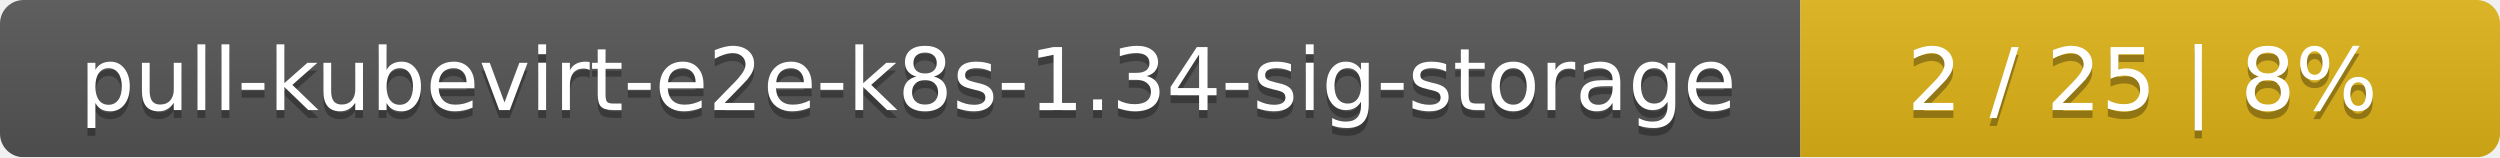
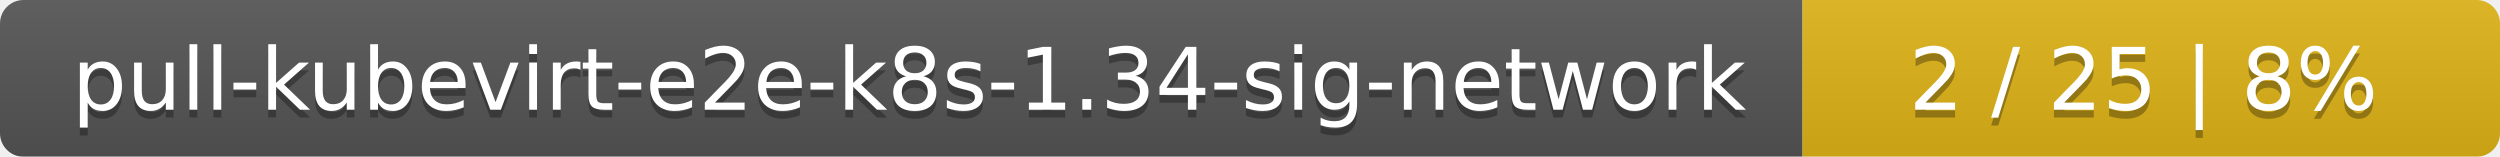
- <svg xmlns="http://www.w3.org/2000/svg" width="318" height="20">
+ <svg xmlns="http://www.w3.org/2000/svg" width="319" height="20">
  <linearGradient id="smooth" x2="0" y2="100%">
    <stop offset="0" stop-color="#bbb" stop-opacity=".1" />
    <stop offset="1" stop-opacity=".1" />
  </linearGradient>
  <mask id="round">
-     <rect width="318" height="20" rx="3" fill="#fff" />
+     <rect width="319" height="20" rx="3" fill="#fff" />
  </mask>
  <g mask="url(#round)">
-     <rect width="229" height="20" fill="#555" />
-     <rect x="229" width="89" height="20" fill="#dfb317" />
-     <rect width="318" height="20" fill="url(#smooth)" />
+     <rect width="230" height="20" fill="#555" />
+     <rect x="230" width="89" height="20" fill="#dfb317" />
+     <rect width="319" height="20" fill="url(#smooth)" />
  </g>
  <g fill="#fff" text-anchor="middle" font-family="DejaVu Sans,Verdana,Geneva,sans-serif" font-size="11">
-     <text x="115.5" y="15" fill="#010101" fill-opacity=".3">pull-kubevirt-e2e-k8s-1.34-sig-storage</text>
-     <text x="115.5" y="14">pull-kubevirt-e2e-k8s-1.34-sig-storage</text>
-     <text x="272.5" y="15" fill="#010101" fill-opacity=".3">2 / 25    |    8%</text>
-     <text x="272.5" y="14">2 / 25    |    8%</text>
+     <text x="116" y="15" fill="#010101" fill-opacity=".3">pull-kubevirt-e2e-k8s-1.34-sig-network</text>
+     <text x="116" y="14">pull-kubevirt-e2e-k8s-1.34-sig-network</text>
+     <text x="273.5" y="15" fill="#010101" fill-opacity=".3">2 / 25    |    8%</text>
+     <text x="273.5" y="14">2 / 25    |    8%</text>
  </g>
</svg>
